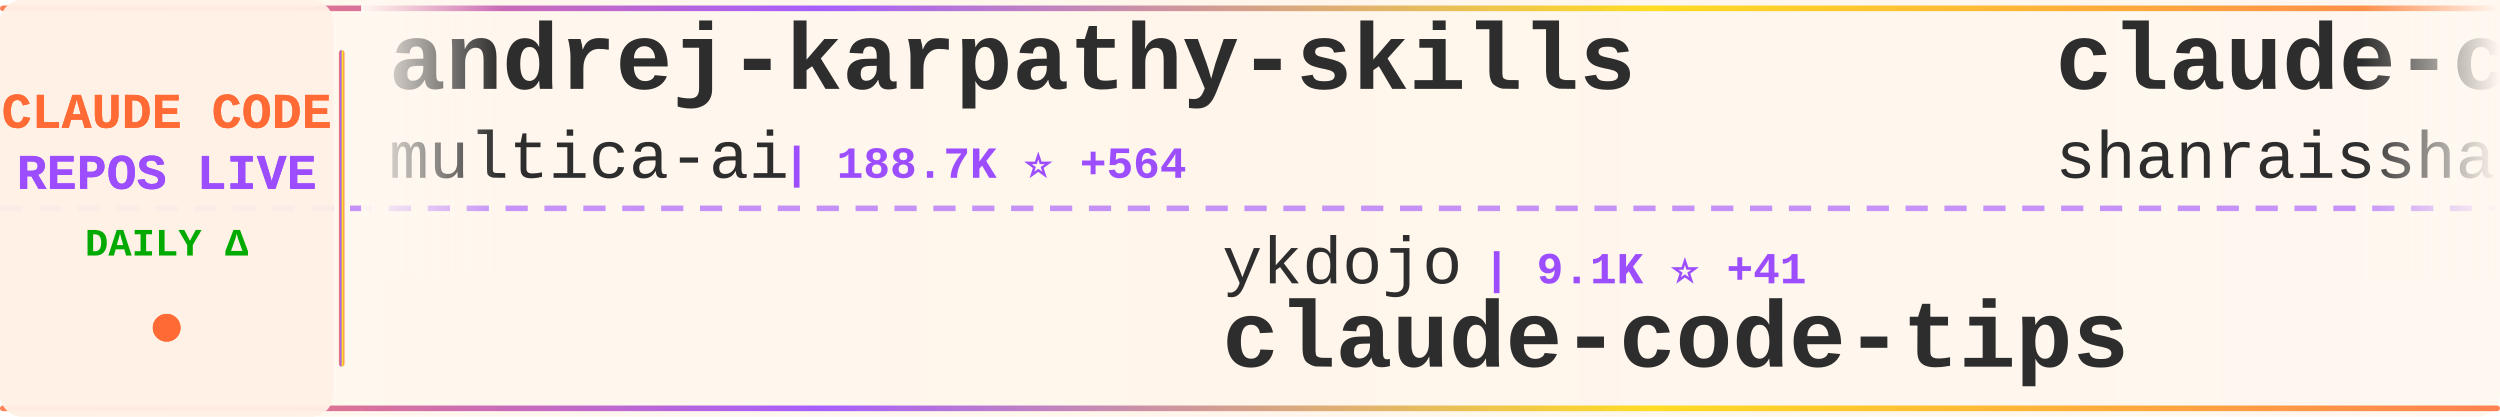
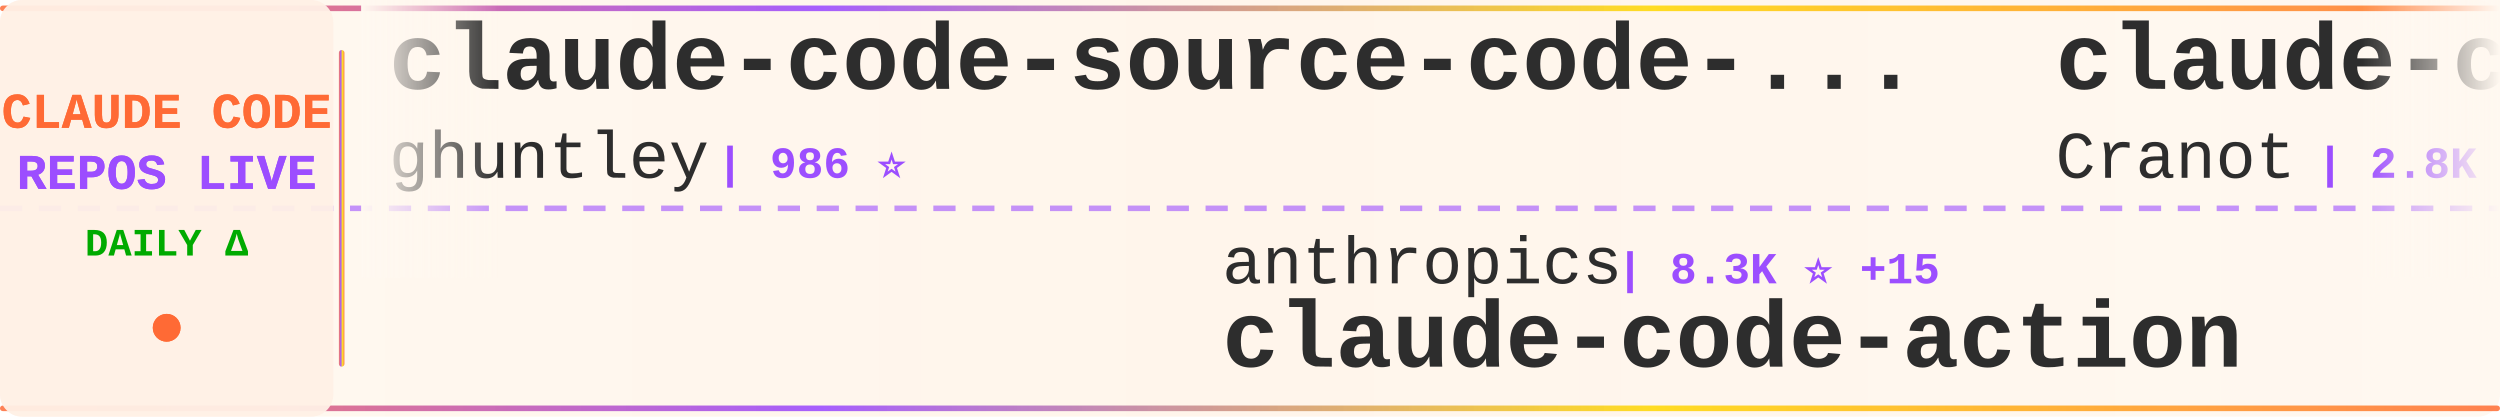
<svg xmlns="http://www.w3.org/2000/svg" width="900" height="150">
  <defs>
    <linearGradient id="tickerBg" x1="0%" y1="0%" x2="100%" y2="0%">
      <stop offset="0%" style="stop-color:#fff8f0;stop-opacity:0.98" />
      <stop offset="50%" style="stop-color:#fff5eb;stop-opacity:1" />
      <stop offset="100%" style="stop-color:#fff8f0;stop-opacity:0.98" />
    </linearGradient>
    <linearGradient id="borderGrad" x1="0%" y1="0%" x2="100%" y2="0%">
      <stop offset="0%" style="stop-color:#FF6B35;stop-opacity:0.85">
        <animate attributeName="stop-opacity" values="0.85;1;0.85" dur="2s" repeatCount="indefinite" />
      </stop>
      <stop offset="33%" style="stop-color:#9C4EFF;stop-opacity:0.9">
        <animate attributeName="stop-opacity" values="0.9;1;0.9" dur="2.2s" repeatCount="indefinite" />
      </stop>
      <stop offset="66%" style="stop-color:#FFD700;stop-opacity:0.85">
        <animate attributeName="stop-opacity" values="0.85;1;0.85" dur="1.8s" repeatCount="indefinite" />
      </stop>
      <stop offset="100%" style="stop-color:#FF6B35;stop-opacity:0.85">
        <animate attributeName="stop-opacity" values="0.85;1;0.85" dur="2s" repeatCount="indefinite" />
      </stop>
    </linearGradient>
    <filter id="textGlow">
      <feGaussianBlur stdDeviation="0.15" result="coloredBlur" />
      <feMerge>
        <feMergeNode in="coloredBlur" />
        <feMergeNode in="SourceGraphic" />
      </feMerge>
    </filter>
    <filter id="metricGlow">
      <feGaussianBlur stdDeviation="0.2" result="coloredBlur" />
      <feMerge>
        <feMergeNode in="coloredBlur" />
        <feMergeNode in="SourceGraphic" />
      </feMerge>
    </filter>
    <linearGradient id="leftFade" x1="0%" y1="0%" x2="100%" y2="0%">
      <stop offset="0%" style="stop-color:#fff8f0;stop-opacity:1" />
      <stop offset="100%" style="stop-color:#fff8f0;stop-opacity:0" />
    </linearGradient>
    <linearGradient id="rightFade" x1="0%" y1="0%" x2="100%" y2="0%">
      <stop offset="0%" style="stop-color:#fff8f0;stop-opacity:0" />
      <stop offset="100%" style="stop-color:#fff8f0;stop-opacity:1" />
    </linearGradient>
  </defs>
  <rect width="900" height="150" fill="url(#tickerBg)" rx="8" />
  <rect x="0" y="2" width="900" height="2" fill="url(#borderGrad)" rx="1" />
  <rect x="0" y="146" width="900" height="2" fill="url(#borderGrad)" rx="1" />
  <line x1="0" y1="75" x2="900" y2="75" stroke="#9C4EFF" stroke-width="2" stroke-dasharray="8 6" opacity="0.6" />
  <rect x="0" y="0" width="120" height="150" fill="#fff0e6" opacity="0.95" rx="8" />
  <text x="60" y="46" font-family="'Courier New', monospace" font-size="18" font-weight="bold" fill="#FF6B35" text-anchor="middle" filter="url(#textGlow)">
    CLAUDE CODE
  </text>
  <text x="60" y="68" font-family="'Courier New', monospace" font-size="18" font-weight="bold" fill="#9C4EFF" text-anchor="middle" filter="url(#textGlow)">
    REPOS LIVE
  </text>
  <text x="60" y="92" font-family="'Courier New', monospace" font-size="14" font-weight="bold" fill="#00aa00" text-anchor="middle">
    DAILY Δ
  </text>
  <circle cx="60" cy="118" r="5" fill="#FF6B35" filter="url(#metricGlow)">
    <animate attributeName="r" values="4;6;4" dur="1.5s" repeatCount="indefinite" />
    <animate attributeName="opacity" values="0.6;1;0.6" dur="1.5s" repeatCount="indefinite" />
  </circle>
  <rect x="122" y="18" width="2" height="114" fill="url(#borderGrad)" rx="1" />
  <clipPath id="tickerClip">
    <rect x="130" y="0" width="770" height="150" />
  </clipPath>
  <g clip-path="url(#tickerClip)">
    <g id="tickerItems">
      <animateTransform attributeName="transform" attributeType="XML" type="translate" from="0 0" to="-3000 0" dur="54s" repeatCount="indefinite" />
      <g transform="translate(0, 0)">
-         <text x="140" y="32" font-family="'Courier New', monospace" font-size="34" font-weight="bold" fill="#2d2d2d">andrej-karpathy-skills</text>
-         <text x="140" y="64" font-family="'Courier New', monospace" font-size="24" font-weight="normal" fill="#2d2d2d" opacity="1.0">multica-ai</text>
-         <text x="282" y="64" font-family="'Courier New', monospace" font-size="16" font-weight="bold" fill="#9C4EFF"> | 188.7K ⭐ +564</text>
+         <text x="140" y="32" font-family="'Courier New', monospace" font-size="34" font-weight="bold" fill="#2d2d2d">claude-code-source-code-...</text>
+         <text x="140" y="64" font-family="'Courier New', monospace" font-size="24" font-weight="normal" fill="#2d2d2d" opacity="1.0">ghuntley</text>
+         <text x="258" y="64" font-family="'Courier New', monospace" font-size="16" font-weight="bold" fill="#9C4EFF"> | 986 ⭐</text>
      </g>
      <g transform="translate(300, 0)">
-         <text x="140" y="102" font-family="'Courier New', monospace" font-size="24" font-weight="normal" fill="#2d2d2d" opacity="1.0">ykdojo</text>
-         <text x="234" y="102" font-family="'Courier New', monospace" font-size="16" font-weight="bold" fill="#9C4EFF"> | 9.1K ⭐ +41</text>
-         <text x="140" y="132" font-family="'Courier New', monospace" font-size="34" font-weight="bold" fill="#2d2d2d">claude-code-tips</text>
+         <text x="140" y="102" font-family="'Courier New', monospace" font-size="24" font-weight="normal" fill="#2d2d2d" opacity="1.0">anthropics</text>
+         <text x="282" y="102" font-family="'Courier New', monospace" font-size="16" font-weight="bold" fill="#9C4EFF"> | 8.3K ⭐ +15</text>
+         <text x="140" y="132" font-family="'Courier New', monospace" font-size="34" font-weight="bold" fill="#2d2d2d">claude-code-action</text>
      </g>
      <g transform="translate(600, 0)">
-         <text x="140" y="32" font-family="'Courier New', monospace" font-size="34" font-weight="bold" fill="#2d2d2d">claude-code-best-practic...</text>
-         <text x="140" y="64" font-family="'Courier New', monospace" font-size="24" font-weight="normal" fill="#2d2d2d" opacity="1.0">shanraisshan</text>
-         <text x="306" y="64" font-family="'Courier New', monospace" font-size="16" font-weight="bold" fill="#9C4EFF"> | 62.1K ⭐ +74</text>
+         <text x="140" y="32" font-family="'Courier New', monospace" font-size="34" font-weight="bold" fill="#2d2d2d">claude-code-guide</text>
+         <text x="140" y="64" font-family="'Courier New', monospace" font-size="24" font-weight="normal" fill="#2d2d2d" opacity="1.0">Cranot</text>
+         <text x="234" y="64" font-family="'Courier New', monospace" font-size="16" font-weight="bold" fill="#9C4EFF"> | 2.8K ⭐</text>
      </g>
      <g transform="translate(900, 0)">
-         <text x="140" y="102" font-family="'Courier New', monospace" font-size="24" font-weight="normal" fill="#2d2d2d" opacity="1.0">rohitg00</text>
-         <text x="258" y="102" font-family="'Courier New', monospace" font-size="16" font-weight="bold" fill="#9C4EFF"> | 2.3K ⭐ +12</text>
-         <text x="140" y="132" font-family="'Courier New', monospace" font-size="34" font-weight="bold" fill="#2d2d2d">awesome-claude-code-tool...</text>
+         <text x="140" y="102" font-family="'Courier New', monospace" font-size="24" font-weight="normal" fill="#2d2d2d" opacity="1.0">centminmod</text>
+         <text x="282" y="102" font-family="'Courier New', monospace" font-size="16" font-weight="bold" fill="#9C4EFF"> | 2.5K ⭐ +5</text>
+         <text x="140" y="132" font-family="'Courier New', monospace" font-size="34" font-weight="bold" fill="#2d2d2d">my-claude-code-setup</text>
      </g>
      <g transform="translate(1200, 0)">
-         <text x="140" y="32" font-family="'Courier New', monospace" font-size="34" font-weight="bold" fill="#2d2d2d">claude-code-guide</text>
-         <text x="140" y="64" font-family="'Courier New', monospace" font-size="24" font-weight="normal" fill="#2d2d2d" opacity="1.0">zebbern</text>
-         <text x="246" y="64" font-family="'Courier New', monospace" font-size="16" font-weight="bold" fill="#9C4EFF"> | 4.4K ⭐ +3</text>
+         <text x="140" y="32" font-family="'Courier New', monospace" font-size="34" font-weight="bold" fill="#2d2d2d">claude-code-source-code</text>
+         <text x="140" y="64" font-family="'Courier New', monospace" font-size="24" font-weight="normal" fill="#2d2d2d" opacity="1.0">777genius</text>
+         <text x="270" y="64" font-family="'Courier New', monospace" font-size="16" font-weight="bold" fill="#9C4EFF"> | 918 ⭐</text>
      </g>
      <g transform="translate(1500, 0)">
-         <text x="140" y="102" font-family="'Courier New', monospace" font-size="24" font-weight="normal" fill="#2d2d2d" opacity="1.0">frankbria</text>
-         <text x="270" y="102" font-family="'Courier New', monospace" font-size="16" font-weight="bold" fill="#9C4EFF"> | 9.5K ⭐ +5</text>
-         <text x="140" y="132" font-family="'Courier New', monospace" font-size="34" font-weight="bold" fill="#2d2d2d">ralph-claude-code</text>
+         <text x="140" y="102" font-family="'Courier New', monospace" font-size="24" font-weight="normal" fill="#2d2d2d" opacity="1.0">musistudio</text>
+         <text x="282" y="102" font-family="'Courier New', monospace" font-size="16" font-weight="bold" fill="#9C4EFF"> | 35.6K ⭐ +43</text>
+         <text x="140" y="132" font-family="'Courier New', monospace" font-size="34" font-weight="bold" fill="#2d2d2d">claude-code-router</text>
      </g>
      <g transform="translate(1800, 0)">
-         <text x="140" y="32" font-family="'Courier New', monospace" font-size="34" font-weight="bold" fill="#2d2d2d">claude-code-settings</text>
-         <text x="140" y="64" font-family="'Courier New', monospace" font-size="24" font-weight="normal" fill="#2d2d2d" opacity="1.0">feiskyer</text>
-         <text x="258" y="64" font-family="'Courier New', monospace" font-size="16" font-weight="bold" fill="#9C4EFF"> | 1.6K ⭐ +5</text>
+         <text x="140" y="32" font-family="'Courier New', monospace" font-size="34" font-weight="bold" fill="#2d2d2d">awesome-claude-code</text>
+         <text x="140" y="64" font-family="'Courier New', monospace" font-size="24" font-weight="normal" fill="#2d2d2d" opacity="1.0">jqueryscript</text>
+         <text x="306" y="64" font-family="'Courier New', monospace" font-size="16" font-weight="bold" fill="#9C4EFF"> | 458 ⭐</text>
      </g>
      <g transform="translate(2100, 0)">
-         <text x="140" y="102" font-family="'Courier New', monospace" font-size="24" font-weight="normal" fill="#2d2d2d" opacity="1.0">pengchengneo</text>
-         <text x="306" y="102" font-family="'Courier New', monospace" font-size="16" font-weight="bold" fill="#9C4EFF"> | 1.6K ⭐ +6</text>
-         <text x="140" y="132" font-family="'Courier New', monospace" font-size="34" font-weight="bold" fill="#2d2d2d">Claude-Code</text>
+         <text x="140" y="102" font-family="'Courier New', monospace" font-size="24" font-weight="normal" fill="#2d2d2d" opacity="1.0">krusemediallc</text>
+         <text x="318" y="102" font-family="'Courier New', monospace" font-size="16" font-weight="bold" fill="#9C4EFF"> | 971 ⭐ +2</text>
+         <text x="140" y="132" font-family="'Courier New', monospace" font-size="34" font-weight="bold" fill="#2d2d2d">arcads-claude-code</text>
      </g>
      <g transform="translate(2400, 0)">
-         <text x="140" y="32" font-family="'Courier New', monospace" font-size="34" font-weight="bold" fill="#2d2d2d">claude-code-proxy</text>
-         <text x="140" y="64" font-family="'Courier New', monospace" font-size="24" font-weight="normal" fill="#2d2d2d" opacity="1.0">1rgs</text>
-         <text x="210" y="64" font-family="'Courier New', monospace" font-size="16" font-weight="bold" fill="#9C4EFF"> | 3.7K ⭐ +4</text>
+         <text x="140" y="32" font-family="'Courier New', monospace" font-size="34" font-weight="bold" fill="#2d2d2d">claude-howto</text>
+         <text x="140" y="64" font-family="'Courier New', monospace" font-size="24" font-weight="normal" fill="#2d2d2d" opacity="1.0">luongnv89</text>
+         <text x="270" y="64" font-family="'Courier New', monospace" font-size="16" font-weight="bold" fill="#9C4EFF"> | 39.4K ⭐ +54</text>
      </g>
      <g transform="translate(2700, 0)">
-         <text x="140" y="102" font-family="'Courier New', monospace" font-size="24" font-weight="normal" fill="#2d2d2d" opacity="1.0">jqueryscript</text>
-         <text x="306" y="102" font-family="'Courier New', monospace" font-size="16" font-weight="bold" fill="#9C4EFF"> | 458 ⭐</text>
-         <text x="140" y="132" font-family="'Courier New', monospace" font-size="34" font-weight="bold" fill="#2d2d2d">awesome-claude-code</text>
+         <text x="140" y="102" font-family="'Courier New', monospace" font-size="24" font-weight="normal" fill="#2d2d2d" opacity="1.0">anthropics</text>
+         <text x="282" y="102" font-family="'Courier New', monospace" font-size="16" font-weight="bold" fill="#9C4EFF"> | 899 ⭐</text>
+         <text x="140" y="132" font-family="'Courier New', monospace" font-size="34" font-weight="bold" fill="#2d2d2d">claude-code-base-action</text>
      </g>
      <g transform="translate(3000, 0)">
-         <text x="140" y="32" font-family="'Courier New', monospace" font-size="34" font-weight="bold" fill="#2d2d2d">andrej-karpathy-skills</text>
-         <text x="140" y="64" font-family="'Courier New', monospace" font-size="24" font-weight="normal" fill="#2d2d2d" opacity="1.0">multica-ai</text>
-         <text x="282" y="64" font-family="'Courier New', monospace" font-size="16" font-weight="bold" fill="#9C4EFF"> | 188.7K ⭐ +564</text>
+         <text x="140" y="32" font-family="'Courier New', monospace" font-size="34" font-weight="bold" fill="#2d2d2d">claude-code-source-code-...</text>
+         <text x="140" y="64" font-family="'Courier New', monospace" font-size="24" font-weight="normal" fill="#2d2d2d" opacity="1.0">ghuntley</text>
+         <text x="258" y="64" font-family="'Courier New', monospace" font-size="16" font-weight="bold" fill="#9C4EFF"> | 986 ⭐</text>
      </g>
      <g transform="translate(3300, 0)">
-         <text x="140" y="102" font-family="'Courier New', monospace" font-size="24" font-weight="normal" fill="#2d2d2d" opacity="1.0">ykdojo</text>
-         <text x="234" y="102" font-family="'Courier New', monospace" font-size="16" font-weight="bold" fill="#9C4EFF"> | 9.1K ⭐ +41</text>
-         <text x="140" y="132" font-family="'Courier New', monospace" font-size="34" font-weight="bold" fill="#2d2d2d">claude-code-tips</text>
+         <text x="140" y="102" font-family="'Courier New', monospace" font-size="24" font-weight="normal" fill="#2d2d2d" opacity="1.0">anthropics</text>
+         <text x="282" y="102" font-family="'Courier New', monospace" font-size="16" font-weight="bold" fill="#9C4EFF"> | 8.3K ⭐ +15</text>
+         <text x="140" y="132" font-family="'Courier New', monospace" font-size="34" font-weight="bold" fill="#2d2d2d">claude-code-action</text>
      </g>
      <g transform="translate(3600, 0)">
-         <text x="140" y="32" font-family="'Courier New', monospace" font-size="34" font-weight="bold" fill="#2d2d2d">claude-code-best-practic...</text>
-         <text x="140" y="64" font-family="'Courier New', monospace" font-size="24" font-weight="normal" fill="#2d2d2d" opacity="1.0">shanraisshan</text>
-         <text x="306" y="64" font-family="'Courier New', monospace" font-size="16" font-weight="bold" fill="#9C4EFF"> | 62.1K ⭐ +74</text>
+         <text x="140" y="32" font-family="'Courier New', monospace" font-size="34" font-weight="bold" fill="#2d2d2d">claude-code-guide</text>
+         <text x="140" y="64" font-family="'Courier New', monospace" font-size="24" font-weight="normal" fill="#2d2d2d" opacity="1.0">Cranot</text>
+         <text x="234" y="64" font-family="'Courier New', monospace" font-size="16" font-weight="bold" fill="#9C4EFF"> | 2.8K ⭐</text>
      </g>
      <g transform="translate(3900, 0)">
-         <text x="140" y="102" font-family="'Courier New', monospace" font-size="24" font-weight="normal" fill="#2d2d2d" opacity="1.0">rohitg00</text>
-         <text x="258" y="102" font-family="'Courier New', monospace" font-size="16" font-weight="bold" fill="#9C4EFF"> | 2.3K ⭐ +12</text>
-         <text x="140" y="132" font-family="'Courier New', monospace" font-size="34" font-weight="bold" fill="#2d2d2d">awesome-claude-code-tool...</text>
+         <text x="140" y="102" font-family="'Courier New', monospace" font-size="24" font-weight="normal" fill="#2d2d2d" opacity="1.0">centminmod</text>
+         <text x="282" y="102" font-family="'Courier New', monospace" font-size="16" font-weight="bold" fill="#9C4EFF"> | 2.5K ⭐ +5</text>
+         <text x="140" y="132" font-family="'Courier New', monospace" font-size="34" font-weight="bold" fill="#2d2d2d">my-claude-code-setup</text>
      </g>
    </g>
  </g>
  <rect x="130" y="0" width="50" height="100" fill="url(#leftFade)" />
  <rect x="850" y="0" width="50" height="100" fill="url(#rightFade)" />
</svg>
